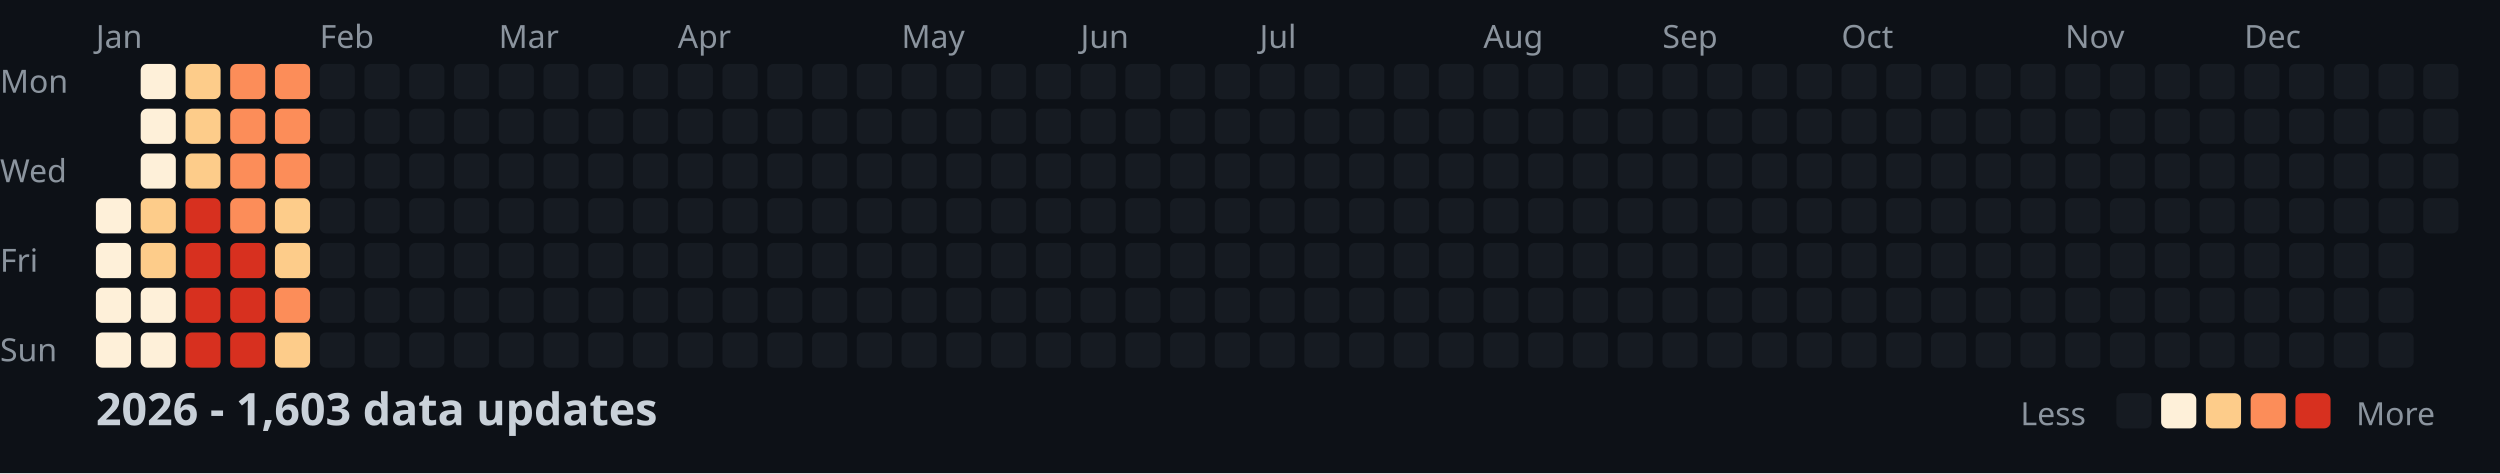
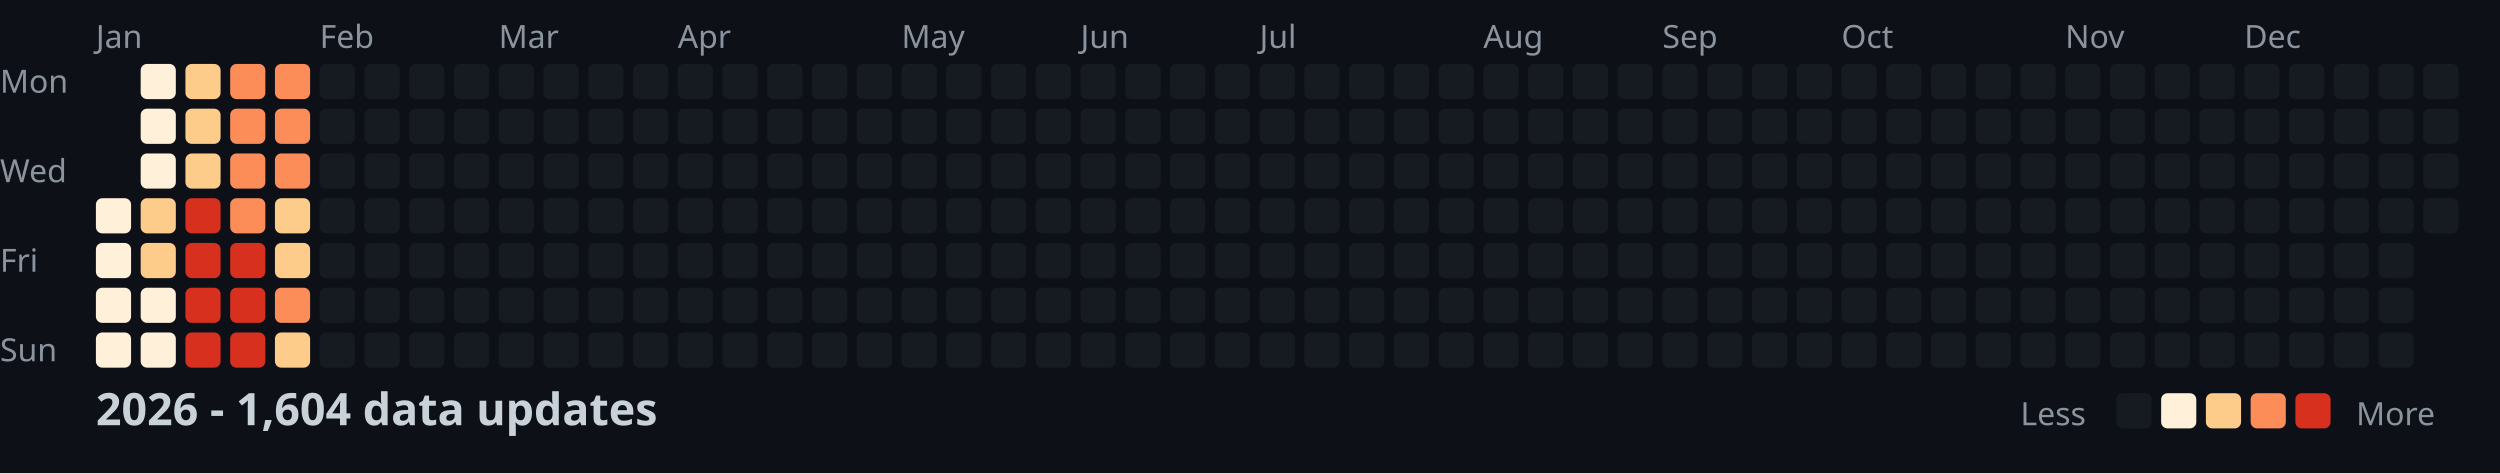
<svg xmlns="http://www.w3.org/2000/svg" width="782" height="148">
  <style>
    .month { font: 10px sans-serif; fill: #8b949e; }
    .day { font: 10px sans-serif; fill: #8b949e; }
    .title { font: bold 14px sans-serif; fill: #c9d1d9; }
    .legend { font: 10px sans-serif; fill: #8b949e; }
  </style>
  <rect width="100%" height="100%" fill="#0d1117" />
  <text x="0" y="29" class="day">Mon</text>
  <text x="0" y="57" class="day">Wed</text>
  <text x="0" y="85" class="day">Fri</text>
  <text x="0" y="113" class="day">Sun</text>
  <text x="30" y="15" class="month">Jan</text>
  <text x="100" y="15" class="month">Feb</text>
  <text x="156" y="15" class="month">Mar</text>
  <text x="212" y="15" class="month">Apr</text>
  <text x="282" y="15" class="month">May</text>
  <text x="338" y="15" class="month">Jun</text>
  <text x="394" y="15" class="month">Jul</text>
  <text x="464" y="15" class="month">Aug</text>
  <text x="520" y="15" class="month">Sep</text>
  <text x="576" y="15" class="month">Oct</text>
  <text x="646" y="15" class="month">Nov</text>
  <text x="702" y="15" class="month">Dec</text>
  <rect x="30" y="62" width="11" height="11" fill="#fef0d9" rx="2" />
  <rect x="30" y="76" width="11" height="11" fill="#fef0d9" rx="2" />
  <rect x="30" y="90" width="11" height="11" fill="#fef0d9" rx="2" />
  <rect x="30" y="104" width="11" height="11" fill="#fef0d9" rx="2" />
  <rect x="44" y="20" width="11" height="11" fill="#fef0d9" rx="2" />
  <rect x="44" y="34" width="11" height="11" fill="#fef0d9" rx="2" />
  <rect x="44" y="48" width="11" height="11" fill="#fef0d9" rx="2" />
  <rect x="44" y="62" width="11" height="11" fill="#fdcc8a" rx="2" />
  <rect x="44" y="76" width="11" height="11" fill="#fdcc8a" rx="2" />
  <rect x="44" y="90" width="11" height="11" fill="#fef0d9" rx="2" />
  <rect x="44" y="104" width="11" height="11" fill="#fef0d9" rx="2" />
  <rect x="58" y="20" width="11" height="11" fill="#fdcc8a" rx="2" />
  <rect x="58" y="34" width="11" height="11" fill="#fdcc8a" rx="2" />
  <rect x="58" y="48" width="11" height="11" fill="#fdcc8a" rx="2" />
  <rect x="58" y="62" width="11" height="11" fill="#d7301f" rx="2" />
  <rect x="58" y="76" width="11" height="11" fill="#d7301f" rx="2" />
  <rect x="58" y="90" width="11" height="11" fill="#d7301f" rx="2" />
  <rect x="58" y="104" width="11" height="11" fill="#d7301f" rx="2" />
  <rect x="72" y="20" width="11" height="11" fill="#fc8d59" rx="2" />
  <rect x="72" y="34" width="11" height="11" fill="#fc8d59" rx="2" />
  <rect x="72" y="48" width="11" height="11" fill="#fc8d59" rx="2" />
  <rect x="72" y="62" width="11" height="11" fill="#fc8d59" rx="2" />
  <rect x="72" y="76" width="11" height="11" fill="#d7301f" rx="2" />
  <rect x="72" y="90" width="11" height="11" fill="#d7301f" rx="2" />
  <rect x="72" y="104" width="11" height="11" fill="#d7301f" rx="2" />
  <rect x="86" y="20" width="11" height="11" fill="#fc8d59" rx="2" />
  <rect x="86" y="34" width="11" height="11" fill="#fc8d59" rx="2" />
  <rect x="86" y="48" width="11" height="11" fill="#fc8d59" rx="2" />
  <rect x="86" y="62" width="11" height="11" fill="#fdcc8a" rx="2" />
  <rect x="86" y="76" width="11" height="11" fill="#fdcc8a" rx="2" />
  <rect x="86" y="90" width="11" height="11" fill="#fc8d59" rx="2" />
  <rect x="86" y="104" width="11" height="11" fill="#fdcc8a" rx="2" />
  <rect x="100" y="20" width="11" height="11" fill="#161b22" rx="2" />
  <rect x="100" y="34" width="11" height="11" fill="#161b22" rx="2" />
  <rect x="100" y="48" width="11" height="11" fill="#161b22" rx="2" />
  <rect x="100" y="62" width="11" height="11" fill="#161b22" rx="2" />
  <rect x="100" y="76" width="11" height="11" fill="#161b22" rx="2" />
  <rect x="100" y="90" width="11" height="11" fill="#161b22" rx="2" />
  <rect x="100" y="104" width="11" height="11" fill="#161b22" rx="2" />
  <rect x="114" y="20" width="11" height="11" fill="#161b22" rx="2" />
  <rect x="114" y="34" width="11" height="11" fill="#161b22" rx="2" />
  <rect x="114" y="48" width="11" height="11" fill="#161b22" rx="2" />
  <rect x="114" y="62" width="11" height="11" fill="#161b22" rx="2" />
  <rect x="114" y="76" width="11" height="11" fill="#161b22" rx="2" />
  <rect x="114" y="90" width="11" height="11" fill="#161b22" rx="2" />
  <rect x="114" y="104" width="11" height="11" fill="#161b22" rx="2" />
  <rect x="128" y="20" width="11" height="11" fill="#161b22" rx="2" />
  <rect x="128" y="34" width="11" height="11" fill="#161b22" rx="2" />
  <rect x="128" y="48" width="11" height="11" fill="#161b22" rx="2" />
  <rect x="128" y="62" width="11" height="11" fill="#161b22" rx="2" />
  <rect x="128" y="76" width="11" height="11" fill="#161b22" rx="2" />
  <rect x="128" y="90" width="11" height="11" fill="#161b22" rx="2" />
  <rect x="128" y="104" width="11" height="11" fill="#161b22" rx="2" />
  <rect x="142" y="20" width="11" height="11" fill="#161b22" rx="2" />
  <rect x="142" y="34" width="11" height="11" fill="#161b22" rx="2" />
  <rect x="142" y="48" width="11" height="11" fill="#161b22" rx="2" />
  <rect x="142" y="62" width="11" height="11" fill="#161b22" rx="2" />
  <rect x="142" y="76" width="11" height="11" fill="#161b22" rx="2" />
  <rect x="142" y="90" width="11" height="11" fill="#161b22" rx="2" />
  <rect x="142" y="104" width="11" height="11" fill="#161b22" rx="2" />
  <rect x="156" y="20" width="11" height="11" fill="#161b22" rx="2" />
  <rect x="156" y="34" width="11" height="11" fill="#161b22" rx="2" />
  <rect x="156" y="48" width="11" height="11" fill="#161b22" rx="2" />
  <rect x="156" y="62" width="11" height="11" fill="#161b22" rx="2" />
  <rect x="156" y="76" width="11" height="11" fill="#161b22" rx="2" />
  <rect x="156" y="90" width="11" height="11" fill="#161b22" rx="2" />
  <rect x="156" y="104" width="11" height="11" fill="#161b22" rx="2" />
  <rect x="170" y="20" width="11" height="11" fill="#161b22" rx="2" />
  <rect x="170" y="34" width="11" height="11" fill="#161b22" rx="2" />
  <rect x="170" y="48" width="11" height="11" fill="#161b22" rx="2" />
  <rect x="170" y="62" width="11" height="11" fill="#161b22" rx="2" />
  <rect x="170" y="76" width="11" height="11" fill="#161b22" rx="2" />
  <rect x="170" y="90" width="11" height="11" fill="#161b22" rx="2" />
  <rect x="170" y="104" width="11" height="11" fill="#161b22" rx="2" />
  <rect x="184" y="20" width="11" height="11" fill="#161b22" rx="2" />
  <rect x="184" y="34" width="11" height="11" fill="#161b22" rx="2" />
  <rect x="184" y="48" width="11" height="11" fill="#161b22" rx="2" />
  <rect x="184" y="62" width="11" height="11" fill="#161b22" rx="2" />
  <rect x="184" y="76" width="11" height="11" fill="#161b22" rx="2" />
  <rect x="184" y="90" width="11" height="11" fill="#161b22" rx="2" />
  <rect x="184" y="104" width="11" height="11" fill="#161b22" rx="2" />
  <rect x="198" y="20" width="11" height="11" fill="#161b22" rx="2" />
  <rect x="198" y="34" width="11" height="11" fill="#161b22" rx="2" />
  <rect x="198" y="48" width="11" height="11" fill="#161b22" rx="2" />
  <rect x="198" y="62" width="11" height="11" fill="#161b22" rx="2" />
  <rect x="198" y="76" width="11" height="11" fill="#161b22" rx="2" />
  <rect x="198" y="90" width="11" height="11" fill="#161b22" rx="2" />
  <rect x="198" y="104" width="11" height="11" fill="#161b22" rx="2" />
  <rect x="212" y="20" width="11" height="11" fill="#161b22" rx="2" />
  <rect x="212" y="34" width="11" height="11" fill="#161b22" rx="2" />
  <rect x="212" y="48" width="11" height="11" fill="#161b22" rx="2" />
  <rect x="212" y="62" width="11" height="11" fill="#161b22" rx="2" />
  <rect x="212" y="76" width="11" height="11" fill="#161b22" rx="2" />
  <rect x="212" y="90" width="11" height="11" fill="#161b22" rx="2" />
  <rect x="212" y="104" width="11" height="11" fill="#161b22" rx="2" />
  <rect x="226" y="20" width="11" height="11" fill="#161b22" rx="2" />
  <rect x="226" y="34" width="11" height="11" fill="#161b22" rx="2" />
  <rect x="226" y="48" width="11" height="11" fill="#161b22" rx="2" />
  <rect x="226" y="62" width="11" height="11" fill="#161b22" rx="2" />
  <rect x="226" y="76" width="11" height="11" fill="#161b22" rx="2" />
  <rect x="226" y="90" width="11" height="11" fill="#161b22" rx="2" />
  <rect x="226" y="104" width="11" height="11" fill="#161b22" rx="2" />
  <rect x="240" y="20" width="11" height="11" fill="#161b22" rx="2" />
  <rect x="240" y="34" width="11" height="11" fill="#161b22" rx="2" />
  <rect x="240" y="48" width="11" height="11" fill="#161b22" rx="2" />
  <rect x="240" y="62" width="11" height="11" fill="#161b22" rx="2" />
  <rect x="240" y="76" width="11" height="11" fill="#161b22" rx="2" />
  <rect x="240" y="90" width="11" height="11" fill="#161b22" rx="2" />
  <rect x="240" y="104" width="11" height="11" fill="#161b22" rx="2" />
  <rect x="254" y="20" width="11" height="11" fill="#161b22" rx="2" />
  <rect x="254" y="34" width="11" height="11" fill="#161b22" rx="2" />
  <rect x="254" y="48" width="11" height="11" fill="#161b22" rx="2" />
  <rect x="254" y="62" width="11" height="11" fill="#161b22" rx="2" />
  <rect x="254" y="76" width="11" height="11" fill="#161b22" rx="2" />
  <rect x="254" y="90" width="11" height="11" fill="#161b22" rx="2" />
  <rect x="254" y="104" width="11" height="11" fill="#161b22" rx="2" />
  <rect x="268" y="20" width="11" height="11" fill="#161b22" rx="2" />
  <rect x="268" y="34" width="11" height="11" fill="#161b22" rx="2" />
  <rect x="268" y="48" width="11" height="11" fill="#161b22" rx="2" />
  <rect x="268" y="62" width="11" height="11" fill="#161b22" rx="2" />
  <rect x="268" y="76" width="11" height="11" fill="#161b22" rx="2" />
  <rect x="268" y="90" width="11" height="11" fill="#161b22" rx="2" />
  <rect x="268" y="104" width="11" height="11" fill="#161b22" rx="2" />
  <rect x="282" y="20" width="11" height="11" fill="#161b22" rx="2" />
  <rect x="282" y="34" width="11" height="11" fill="#161b22" rx="2" />
  <rect x="282" y="48" width="11" height="11" fill="#161b22" rx="2" />
  <rect x="282" y="62" width="11" height="11" fill="#161b22" rx="2" />
  <rect x="282" y="76" width="11" height="11" fill="#161b22" rx="2" />
  <rect x="282" y="90" width="11" height="11" fill="#161b22" rx="2" />
  <rect x="282" y="104" width="11" height="11" fill="#161b22" rx="2" />
  <rect x="296" y="20" width="11" height="11" fill="#161b22" rx="2" />
  <rect x="296" y="34" width="11" height="11" fill="#161b22" rx="2" />
  <rect x="296" y="48" width="11" height="11" fill="#161b22" rx="2" />
  <rect x="296" y="62" width="11" height="11" fill="#161b22" rx="2" />
  <rect x="296" y="76" width="11" height="11" fill="#161b22" rx="2" />
  <rect x="296" y="90" width="11" height="11" fill="#161b22" rx="2" />
  <rect x="296" y="104" width="11" height="11" fill="#161b22" rx="2" />
  <rect x="310" y="20" width="11" height="11" fill="#161b22" rx="2" />
  <rect x="310" y="34" width="11" height="11" fill="#161b22" rx="2" />
  <rect x="310" y="48" width="11" height="11" fill="#161b22" rx="2" />
  <rect x="310" y="62" width="11" height="11" fill="#161b22" rx="2" />
  <rect x="310" y="76" width="11" height="11" fill="#161b22" rx="2" />
  <rect x="310" y="90" width="11" height="11" fill="#161b22" rx="2" />
  <rect x="310" y="104" width="11" height="11" fill="#161b22" rx="2" />
  <rect x="324" y="20" width="11" height="11" fill="#161b22" rx="2" />
  <rect x="324" y="34" width="11" height="11" fill="#161b22" rx="2" />
  <rect x="324" y="48" width="11" height="11" fill="#161b22" rx="2" />
  <rect x="324" y="62" width="11" height="11" fill="#161b22" rx="2" />
  <rect x="324" y="76" width="11" height="11" fill="#161b22" rx="2" />
  <rect x="324" y="90" width="11" height="11" fill="#161b22" rx="2" />
  <rect x="324" y="104" width="11" height="11" fill="#161b22" rx="2" />
  <rect x="338" y="20" width="11" height="11" fill="#161b22" rx="2" />
  <rect x="338" y="34" width="11" height="11" fill="#161b22" rx="2" />
  <rect x="338" y="48" width="11" height="11" fill="#161b22" rx="2" />
  <rect x="338" y="62" width="11" height="11" fill="#161b22" rx="2" />
  <rect x="338" y="76" width="11" height="11" fill="#161b22" rx="2" />
  <rect x="338" y="90" width="11" height="11" fill="#161b22" rx="2" />
  <rect x="338" y="104" width="11" height="11" fill="#161b22" rx="2" />
  <rect x="352" y="20" width="11" height="11" fill="#161b22" rx="2" />
  <rect x="352" y="34" width="11" height="11" fill="#161b22" rx="2" />
  <rect x="352" y="48" width="11" height="11" fill="#161b22" rx="2" />
  <rect x="352" y="62" width="11" height="11" fill="#161b22" rx="2" />
  <rect x="352" y="76" width="11" height="11" fill="#161b22" rx="2" />
  <rect x="352" y="90" width="11" height="11" fill="#161b22" rx="2" />
  <rect x="352" y="104" width="11" height="11" fill="#161b22" rx="2" />
  <rect x="366" y="20" width="11" height="11" fill="#161b22" rx="2" />
  <rect x="366" y="34" width="11" height="11" fill="#161b22" rx="2" />
  <rect x="366" y="48" width="11" height="11" fill="#161b22" rx="2" />
  <rect x="366" y="62" width="11" height="11" fill="#161b22" rx="2" />
  <rect x="366" y="76" width="11" height="11" fill="#161b22" rx="2" />
  <rect x="366" y="90" width="11" height="11" fill="#161b22" rx="2" />
  <rect x="366" y="104" width="11" height="11" fill="#161b22" rx="2" />
  <rect x="380" y="20" width="11" height="11" fill="#161b22" rx="2" />
  <rect x="380" y="34" width="11" height="11" fill="#161b22" rx="2" />
  <rect x="380" y="48" width="11" height="11" fill="#161b22" rx="2" />
  <rect x="380" y="62" width="11" height="11" fill="#161b22" rx="2" />
  <rect x="380" y="76" width="11" height="11" fill="#161b22" rx="2" />
  <rect x="380" y="90" width="11" height="11" fill="#161b22" rx="2" />
  <rect x="380" y="104" width="11" height="11" fill="#161b22" rx="2" />
  <rect x="394" y="20" width="11" height="11" fill="#161b22" rx="2" />
  <rect x="394" y="34" width="11" height="11" fill="#161b22" rx="2" />
  <rect x="394" y="48" width="11" height="11" fill="#161b22" rx="2" />
  <rect x="394" y="62" width="11" height="11" fill="#161b22" rx="2" />
  <rect x="394" y="76" width="11" height="11" fill="#161b22" rx="2" />
  <rect x="394" y="90" width="11" height="11" fill="#161b22" rx="2" />
  <rect x="394" y="104" width="11" height="11" fill="#161b22" rx="2" />
  <rect x="408" y="20" width="11" height="11" fill="#161b22" rx="2" />
  <rect x="408" y="34" width="11" height="11" fill="#161b22" rx="2" />
  <rect x="408" y="48" width="11" height="11" fill="#161b22" rx="2" />
  <rect x="408" y="62" width="11" height="11" fill="#161b22" rx="2" />
  <rect x="408" y="76" width="11" height="11" fill="#161b22" rx="2" />
  <rect x="408" y="90" width="11" height="11" fill="#161b22" rx="2" />
  <rect x="408" y="104" width="11" height="11" fill="#161b22" rx="2" />
  <rect x="422" y="20" width="11" height="11" fill="#161b22" rx="2" />
  <rect x="422" y="34" width="11" height="11" fill="#161b22" rx="2" />
  <rect x="422" y="48" width="11" height="11" fill="#161b22" rx="2" />
  <rect x="422" y="62" width="11" height="11" fill="#161b22" rx="2" />
  <rect x="422" y="76" width="11" height="11" fill="#161b22" rx="2" />
  <rect x="422" y="90" width="11" height="11" fill="#161b22" rx="2" />
  <rect x="422" y="104" width="11" height="11" fill="#161b22" rx="2" />
  <rect x="436" y="20" width="11" height="11" fill="#161b22" rx="2" />
  <rect x="436" y="34" width="11" height="11" fill="#161b22" rx="2" />
  <rect x="436" y="48" width="11" height="11" fill="#161b22" rx="2" />
  <rect x="436" y="62" width="11" height="11" fill="#161b22" rx="2" />
  <rect x="436" y="76" width="11" height="11" fill="#161b22" rx="2" />
  <rect x="436" y="90" width="11" height="11" fill="#161b22" rx="2" />
  <rect x="436" y="104" width="11" height="11" fill="#161b22" rx="2" />
  <rect x="450" y="20" width="11" height="11" fill="#161b22" rx="2" />
  <rect x="450" y="34" width="11" height="11" fill="#161b22" rx="2" />
  <rect x="450" y="48" width="11" height="11" fill="#161b22" rx="2" />
  <rect x="450" y="62" width="11" height="11" fill="#161b22" rx="2" />
  <rect x="450" y="76" width="11" height="11" fill="#161b22" rx="2" />
  <rect x="450" y="90" width="11" height="11" fill="#161b22" rx="2" />
  <rect x="450" y="104" width="11" height="11" fill="#161b22" rx="2" />
  <rect x="464" y="20" width="11" height="11" fill="#161b22" rx="2" />
  <rect x="464" y="34" width="11" height="11" fill="#161b22" rx="2" />
  <rect x="464" y="48" width="11" height="11" fill="#161b22" rx="2" />
  <rect x="464" y="62" width="11" height="11" fill="#161b22" rx="2" />
  <rect x="464" y="76" width="11" height="11" fill="#161b22" rx="2" />
  <rect x="464" y="90" width="11" height="11" fill="#161b22" rx="2" />
  <rect x="464" y="104" width="11" height="11" fill="#161b22" rx="2" />
  <rect x="478" y="20" width="11" height="11" fill="#161b22" rx="2" />
  <rect x="478" y="34" width="11" height="11" fill="#161b22" rx="2" />
  <rect x="478" y="48" width="11" height="11" fill="#161b22" rx="2" />
  <rect x="478" y="62" width="11" height="11" fill="#161b22" rx="2" />
  <rect x="478" y="76" width="11" height="11" fill="#161b22" rx="2" />
  <rect x="478" y="90" width="11" height="11" fill="#161b22" rx="2" />
  <rect x="478" y="104" width="11" height="11" fill="#161b22" rx="2" />
  <rect x="492" y="20" width="11" height="11" fill="#161b22" rx="2" />
  <rect x="492" y="34" width="11" height="11" fill="#161b22" rx="2" />
  <rect x="492" y="48" width="11" height="11" fill="#161b22" rx="2" />
  <rect x="492" y="62" width="11" height="11" fill="#161b22" rx="2" />
  <rect x="492" y="76" width="11" height="11" fill="#161b22" rx="2" />
  <rect x="492" y="90" width="11" height="11" fill="#161b22" rx="2" />
  <rect x="492" y="104" width="11" height="11" fill="#161b22" rx="2" />
  <rect x="506" y="20" width="11" height="11" fill="#161b22" rx="2" />
  <rect x="506" y="34" width="11" height="11" fill="#161b22" rx="2" />
  <rect x="506" y="48" width="11" height="11" fill="#161b22" rx="2" />
  <rect x="506" y="62" width="11" height="11" fill="#161b22" rx="2" />
  <rect x="506" y="76" width="11" height="11" fill="#161b22" rx="2" />
  <rect x="506" y="90" width="11" height="11" fill="#161b22" rx="2" />
  <rect x="506" y="104" width="11" height="11" fill="#161b22" rx="2" />
  <rect x="520" y="20" width="11" height="11" fill="#161b22" rx="2" />
  <rect x="520" y="34" width="11" height="11" fill="#161b22" rx="2" />
  <rect x="520" y="48" width="11" height="11" fill="#161b22" rx="2" />
  <rect x="520" y="62" width="11" height="11" fill="#161b22" rx="2" />
  <rect x="520" y="76" width="11" height="11" fill="#161b22" rx="2" />
  <rect x="520" y="90" width="11" height="11" fill="#161b22" rx="2" />
  <rect x="520" y="104" width="11" height="11" fill="#161b22" rx="2" />
  <rect x="534" y="20" width="11" height="11" fill="#161b22" rx="2" />
  <rect x="534" y="34" width="11" height="11" fill="#161b22" rx="2" />
  <rect x="534" y="48" width="11" height="11" fill="#161b22" rx="2" />
  <rect x="534" y="62" width="11" height="11" fill="#161b22" rx="2" />
  <rect x="534" y="76" width="11" height="11" fill="#161b22" rx="2" />
  <rect x="534" y="90" width="11" height="11" fill="#161b22" rx="2" />
  <rect x="534" y="104" width="11" height="11" fill="#161b22" rx="2" />
  <rect x="548" y="20" width="11" height="11" fill="#161b22" rx="2" />
  <rect x="548" y="34" width="11" height="11" fill="#161b22" rx="2" />
  <rect x="548" y="48" width="11" height="11" fill="#161b22" rx="2" />
  <rect x="548" y="62" width="11" height="11" fill="#161b22" rx="2" />
  <rect x="548" y="76" width="11" height="11" fill="#161b22" rx="2" />
  <rect x="548" y="90" width="11" height="11" fill="#161b22" rx="2" />
  <rect x="548" y="104" width="11" height="11" fill="#161b22" rx="2" />
  <rect x="562" y="20" width="11" height="11" fill="#161b22" rx="2" />
  <rect x="562" y="34" width="11" height="11" fill="#161b22" rx="2" />
  <rect x="562" y="48" width="11" height="11" fill="#161b22" rx="2" />
  <rect x="562" y="62" width="11" height="11" fill="#161b22" rx="2" />
  <rect x="562" y="76" width="11" height="11" fill="#161b22" rx="2" />
  <rect x="562" y="90" width="11" height="11" fill="#161b22" rx="2" />
  <rect x="562" y="104" width="11" height="11" fill="#161b22" rx="2" />
  <rect x="576" y="20" width="11" height="11" fill="#161b22" rx="2" />
  <rect x="576" y="34" width="11" height="11" fill="#161b22" rx="2" />
  <rect x="576" y="48" width="11" height="11" fill="#161b22" rx="2" />
  <rect x="576" y="62" width="11" height="11" fill="#161b22" rx="2" />
  <rect x="576" y="76" width="11" height="11" fill="#161b22" rx="2" />
  <rect x="576" y="90" width="11" height="11" fill="#161b22" rx="2" />
  <rect x="576" y="104" width="11" height="11" fill="#161b22" rx="2" />
  <rect x="590" y="20" width="11" height="11" fill="#161b22" rx="2" />
  <rect x="590" y="34" width="11" height="11" fill="#161b22" rx="2" />
  <rect x="590" y="48" width="11" height="11" fill="#161b22" rx="2" />
  <rect x="590" y="62" width="11" height="11" fill="#161b22" rx="2" />
  <rect x="590" y="76" width="11" height="11" fill="#161b22" rx="2" />
  <rect x="590" y="90" width="11" height="11" fill="#161b22" rx="2" />
  <rect x="590" y="104" width="11" height="11" fill="#161b22" rx="2" />
  <rect x="604" y="20" width="11" height="11" fill="#161b22" rx="2" />
  <rect x="604" y="34" width="11" height="11" fill="#161b22" rx="2" />
  <rect x="604" y="48" width="11" height="11" fill="#161b22" rx="2" />
  <rect x="604" y="62" width="11" height="11" fill="#161b22" rx="2" />
  <rect x="604" y="76" width="11" height="11" fill="#161b22" rx="2" />
  <rect x="604" y="90" width="11" height="11" fill="#161b22" rx="2" />
  <rect x="604" y="104" width="11" height="11" fill="#161b22" rx="2" />
  <rect x="618" y="20" width="11" height="11" fill="#161b22" rx="2" />
  <rect x="618" y="34" width="11" height="11" fill="#161b22" rx="2" />
  <rect x="618" y="48" width="11" height="11" fill="#161b22" rx="2" />
  <rect x="618" y="62" width="11" height="11" fill="#161b22" rx="2" />
  <rect x="618" y="76" width="11" height="11" fill="#161b22" rx="2" />
  <rect x="618" y="90" width="11" height="11" fill="#161b22" rx="2" />
  <rect x="618" y="104" width="11" height="11" fill="#161b22" rx="2" />
  <rect x="632" y="20" width="11" height="11" fill="#161b22" rx="2" />
  <rect x="632" y="34" width="11" height="11" fill="#161b22" rx="2" />
  <rect x="632" y="48" width="11" height="11" fill="#161b22" rx="2" />
  <rect x="632" y="62" width="11" height="11" fill="#161b22" rx="2" />
  <rect x="632" y="76" width="11" height="11" fill="#161b22" rx="2" />
  <rect x="632" y="90" width="11" height="11" fill="#161b22" rx="2" />
  <rect x="632" y="104" width="11" height="11" fill="#161b22" rx="2" />
  <rect x="646" y="20" width="11" height="11" fill="#161b22" rx="2" />
  <rect x="646" y="34" width="11" height="11" fill="#161b22" rx="2" />
  <rect x="646" y="48" width="11" height="11" fill="#161b22" rx="2" />
  <rect x="646" y="62" width="11" height="11" fill="#161b22" rx="2" />
  <rect x="646" y="76" width="11" height="11" fill="#161b22" rx="2" />
  <rect x="646" y="90" width="11" height="11" fill="#161b22" rx="2" />
  <rect x="646" y="104" width="11" height="11" fill="#161b22" rx="2" />
  <rect x="660" y="20" width="11" height="11" fill="#161b22" rx="2" />
  <rect x="660" y="34" width="11" height="11" fill="#161b22" rx="2" />
  <rect x="660" y="48" width="11" height="11" fill="#161b22" rx="2" />
  <rect x="660" y="62" width="11" height="11" fill="#161b22" rx="2" />
  <rect x="660" y="76" width="11" height="11" fill="#161b22" rx="2" />
  <rect x="660" y="90" width="11" height="11" fill="#161b22" rx="2" />
  <rect x="660" y="104" width="11" height="11" fill="#161b22" rx="2" />
  <rect x="674" y="20" width="11" height="11" fill="#161b22" rx="2" />
  <rect x="674" y="34" width="11" height="11" fill="#161b22" rx="2" />
  <rect x="674" y="48" width="11" height="11" fill="#161b22" rx="2" />
  <rect x="674" y="62" width="11" height="11" fill="#161b22" rx="2" />
  <rect x="674" y="76" width="11" height="11" fill="#161b22" rx="2" />
  <rect x="674" y="90" width="11" height="11" fill="#161b22" rx="2" />
  <rect x="674" y="104" width="11" height="11" fill="#161b22" rx="2" />
  <rect x="688" y="20" width="11" height="11" fill="#161b22" rx="2" />
  <rect x="688" y="34" width="11" height="11" fill="#161b22" rx="2" />
  <rect x="688" y="48" width="11" height="11" fill="#161b22" rx="2" />
  <rect x="688" y="62" width="11" height="11" fill="#161b22" rx="2" />
  <rect x="688" y="76" width="11" height="11" fill="#161b22" rx="2" />
  <rect x="688" y="90" width="11" height="11" fill="#161b22" rx="2" />
  <rect x="688" y="104" width="11" height="11" fill="#161b22" rx="2" />
  <rect x="702" y="20" width="11" height="11" fill="#161b22" rx="2" />
  <rect x="702" y="34" width="11" height="11" fill="#161b22" rx="2" />
  <rect x="702" y="48" width="11" height="11" fill="#161b22" rx="2" />
  <rect x="702" y="62" width="11" height="11" fill="#161b22" rx="2" />
  <rect x="702" y="76" width="11" height="11" fill="#161b22" rx="2" />
  <rect x="702" y="90" width="11" height="11" fill="#161b22" rx="2" />
  <rect x="702" y="104" width="11" height="11" fill="#161b22" rx="2" />
  <rect x="716" y="20" width="11" height="11" fill="#161b22" rx="2" />
  <rect x="716" y="34" width="11" height="11" fill="#161b22" rx="2" />
  <rect x="716" y="48" width="11" height="11" fill="#161b22" rx="2" />
  <rect x="716" y="62" width="11" height="11" fill="#161b22" rx="2" />
  <rect x="716" y="76" width="11" height="11" fill="#161b22" rx="2" />
  <rect x="716" y="90" width="11" height="11" fill="#161b22" rx="2" />
  <rect x="716" y="104" width="11" height="11" fill="#161b22" rx="2" />
  <rect x="730" y="20" width="11" height="11" fill="#161b22" rx="2" />
  <rect x="730" y="34" width="11" height="11" fill="#161b22" rx="2" />
  <rect x="730" y="48" width="11" height="11" fill="#161b22" rx="2" />
  <rect x="730" y="62" width="11" height="11" fill="#161b22" rx="2" />
  <rect x="730" y="76" width="11" height="11" fill="#161b22" rx="2" />
  <rect x="730" y="90" width="11" height="11" fill="#161b22" rx="2" />
  <rect x="730" y="104" width="11" height="11" fill="#161b22" rx="2" />
  <rect x="744" y="20" width="11" height="11" fill="#161b22" rx="2" />
  <rect x="744" y="34" width="11" height="11" fill="#161b22" rx="2" />
  <rect x="744" y="48" width="11" height="11" fill="#161b22" rx="2" />
  <rect x="744" y="62" width="11" height="11" fill="#161b22" rx="2" />
  <rect x="744" y="76" width="11" height="11" fill="#161b22" rx="2" />
  <rect x="744" y="90" width="11" height="11" fill="#161b22" rx="2" />
  <rect x="744" y="104" width="11" height="11" fill="#161b22" rx="2" />
  <rect x="758" y="20" width="11" height="11" fill="#161b22" rx="2" />
  <rect x="758" y="34" width="11" height="11" fill="#161b22" rx="2" />
  <rect x="758" y="48" width="11" height="11" fill="#161b22" rx="2" />
  <rect x="758" y="62" width="11" height="11" fill="#161b22" rx="2" />
-   <text x="30" y="133" class="title">2026 - 1,603 data updates</text>
+   <text x="30" y="133" class="title">2026 - 1,604 data updates</text>
  <text x="632" y="133" class="legend">Less</text>
  <rect x="662" y="123" width="11" height="11" fill="#161b22" rx="2" />
  <rect x="676" y="123" width="11" height="11" fill="#fef0d9" rx="2" />
  <rect x="690" y="123" width="11" height="11" fill="#fdcc8a" rx="2" />
  <rect x="704" y="123" width="11" height="11" fill="#fc8d59" rx="2" />
  <rect x="718" y="123" width="11" height="11" fill="#d7301f" rx="2" />
  <text x="737" y="133" class="legend">More</text>
</svg>
